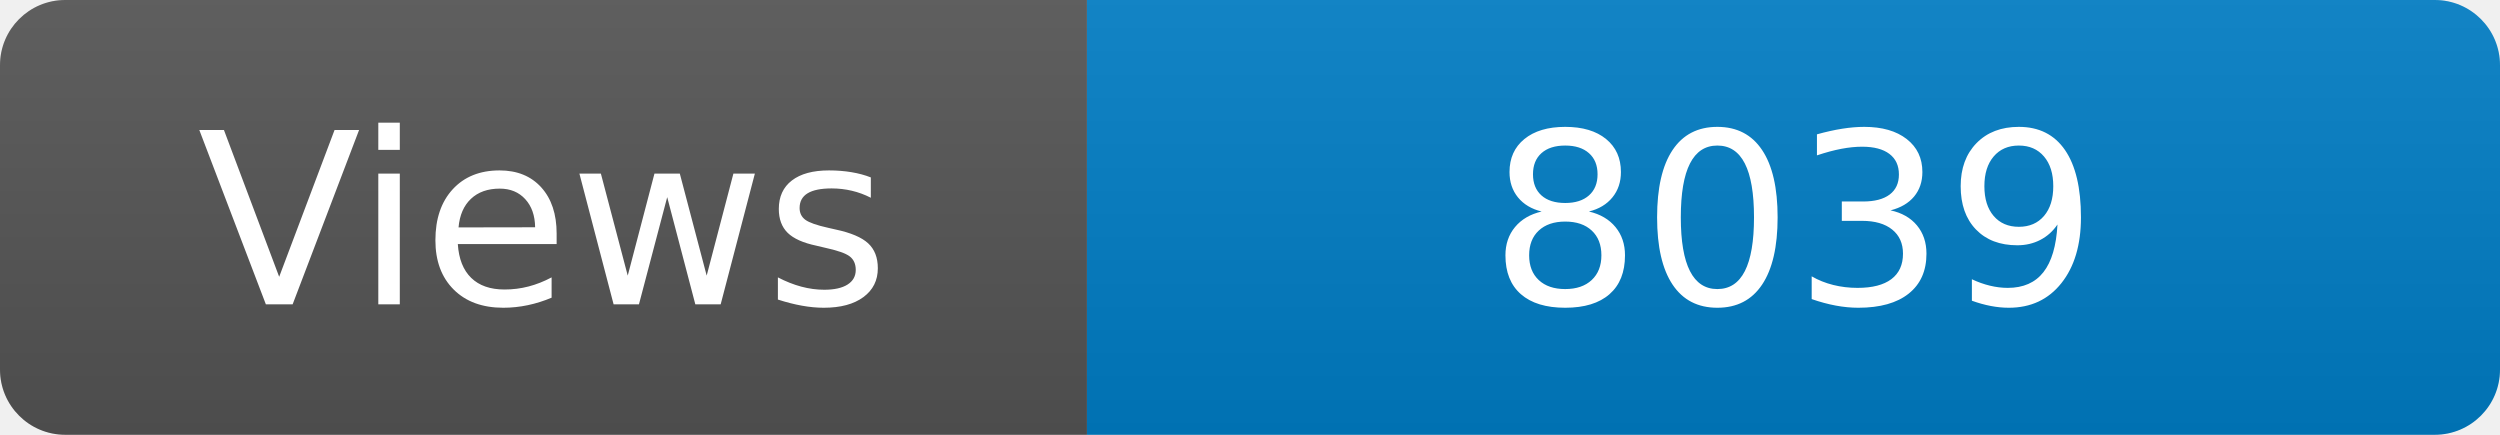
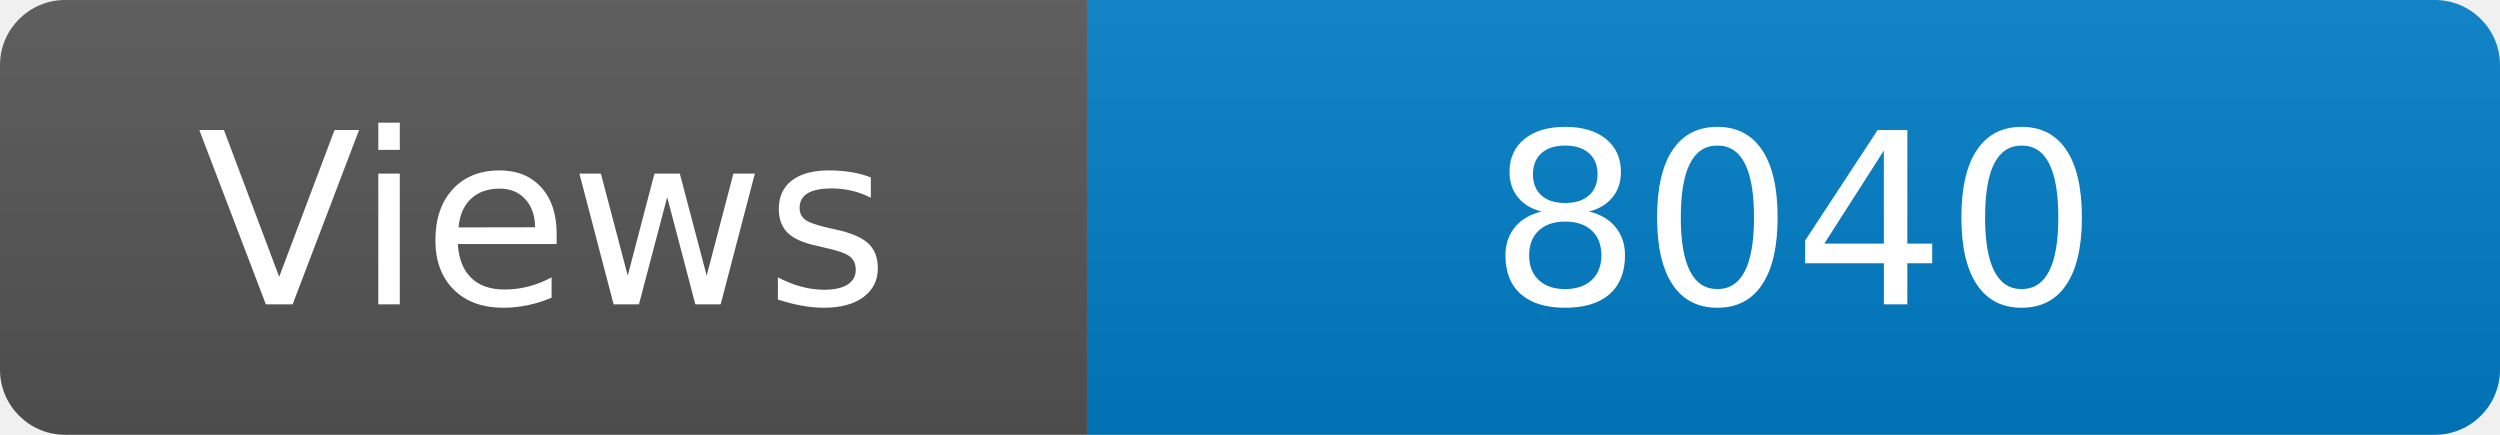
<svg xmlns="http://www.w3.org/2000/svg" width="115" height="20" role="img" aria-label="Maintained?: yes">
  <linearGradient id="s" x2="0" y2="100%">
    <stop offset="0" stop-color="#bbb" stop-opacity=".1" />
    <stop offset="1" stop-opacity=".1" />
  </linearGradient>
  <clipPath id="r">
    <rect width="115" height="20" rx="3" fill="#fff" />
  </clipPath>
  <g clip-path="url(#r)">
    <rect width="50" height="20" fill="#555" />
    <rect x="50" width="160" height="20" fill="#007ec6" />
    <rect width="115" height="20" fill="url(#s)" />
  </g>
  <g fill="#fff" text-anchor="middle" font-family="Verdana,Geneva,DejaVu Sans,sans-serif" font-size="110">
    <text x="250" y="140" transform="scale(.1)" fill="#fff">Views</text>
-     <text x="825" y="140" transform="scale(.1)" fill="#fff">8039</text>
+     <text x="825" y="140" transform="scale(.1)" fill="#fff">8040</text>
  </g>
</svg>
